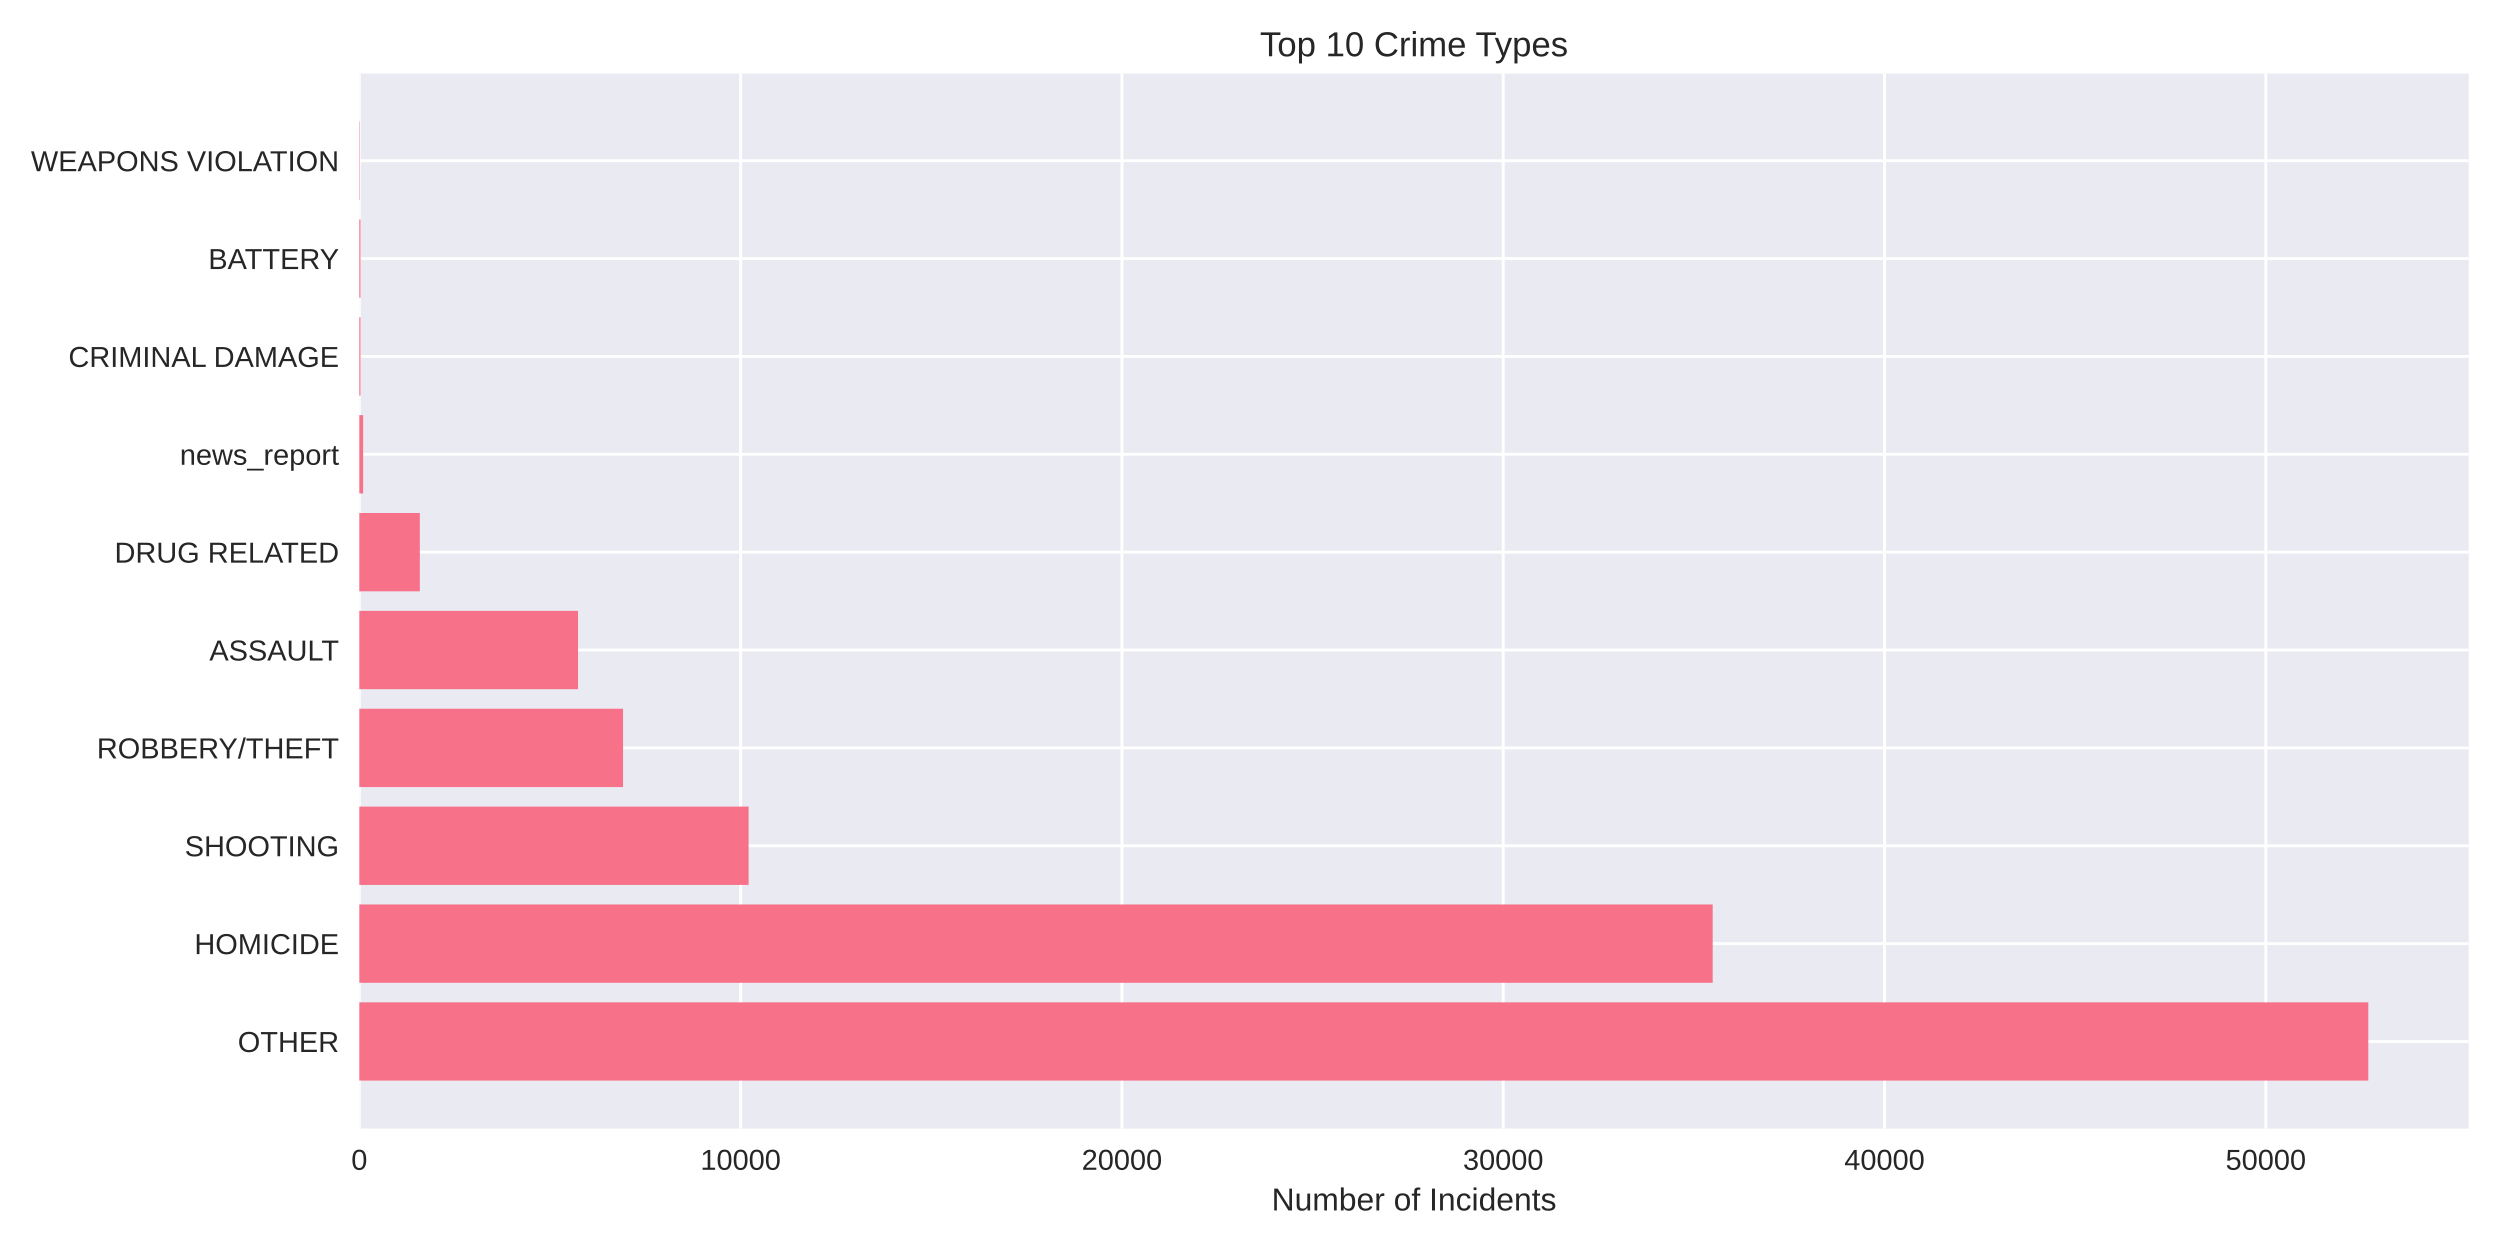
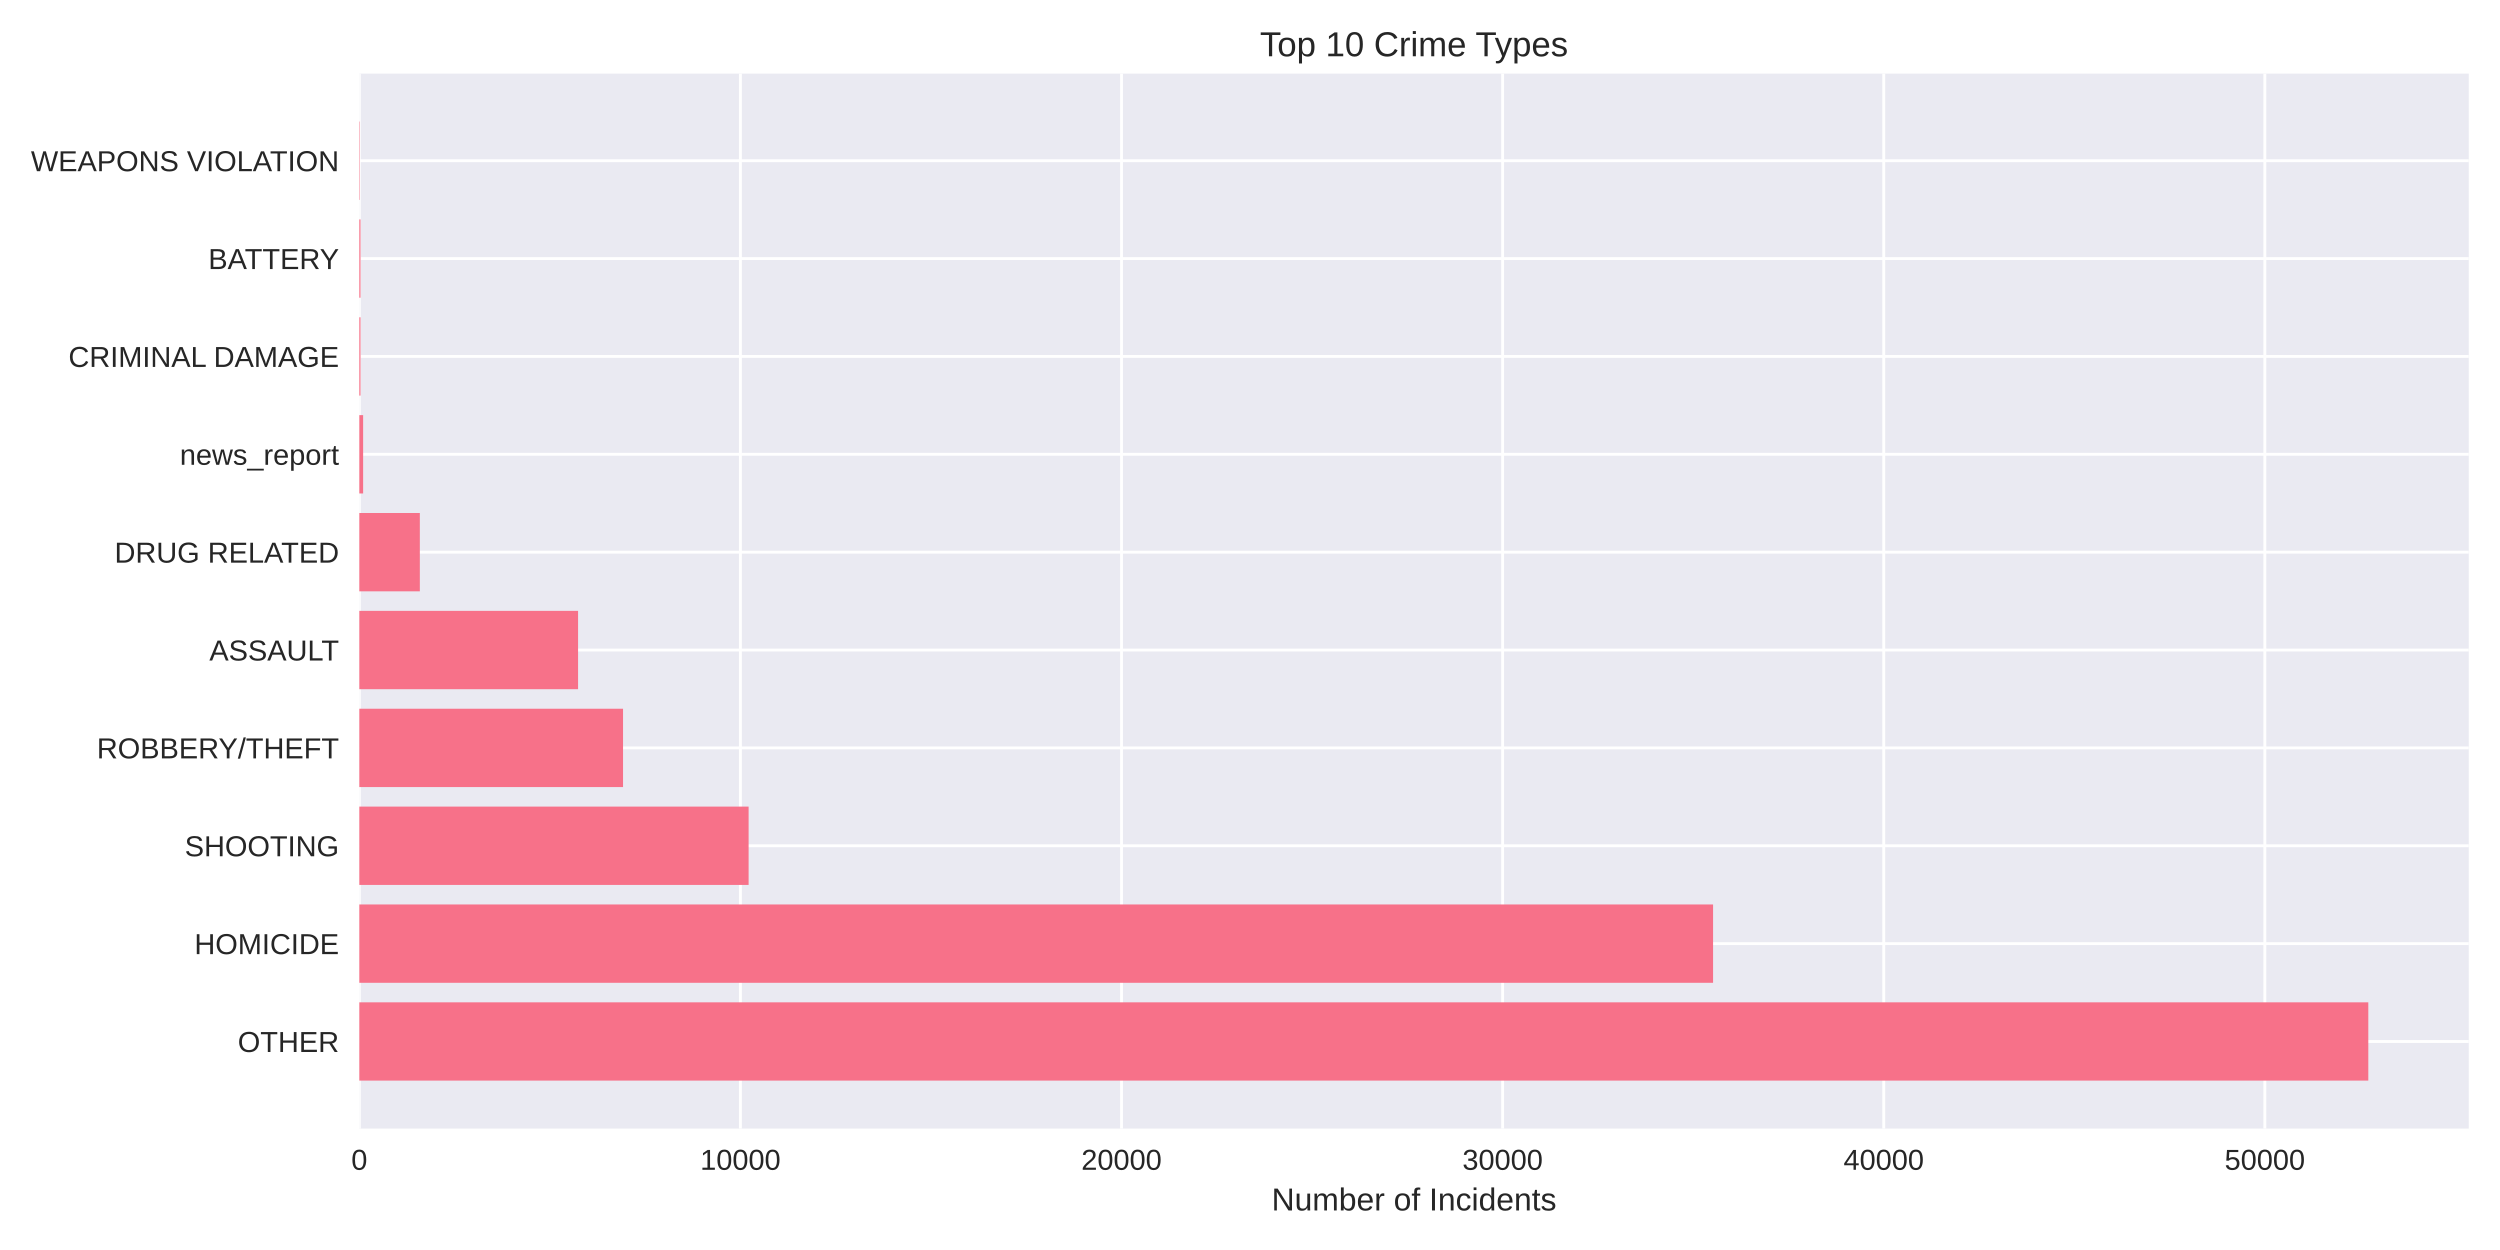
<svg xmlns="http://www.w3.org/2000/svg" width="864pt" height="432pt" viewBox="0 0 864 432" version="1.1">
  <defs>
    <style type="text/css">*{stroke-linejoin: round; stroke-linecap: butt}</style>
  </defs>
  <g id="figure_1">
    <g id="patch_1">
      <path d="M 0 432  L 864 432  L 864 0  L 0 0  z " style="fill: #ffffff" />
    </g>
    <g id="axes_1">
      <g id="patch_2">
        <path d="M 124.18 390.04  L 853.2 390.04  L 853.2 25.44  L 124.18 25.44  z " style="fill: #eaeaf2" />
      </g>
      <g id="matplotlib.axis_1">
        <g id="xtick_1">
          <g id="line2d_1">
-             <path d="M 124.18 390.04  L 124.18 25.44  " clip-path="url(#p3214cecca8)" style="fill: none; stroke: #ffffff; stroke-linecap: round" />
+             <path d="M 124.18 390.04  L 124.18 25.44  " clip-path="url(#p2b83aed0f7)" style="fill: none; stroke: #ffffff; stroke-linecap: round" />
          </g>
          <g id="line2d_2" />
          <g id="text_1">
            <text style="fill: #262626; font: 10px 'Arial', 'Liberation Sans', 'DejaVu Sans', 'Bitstream Vera Sans', sans-serif; text-anchor: middle" x="124.18" y="404.287" transform="rotate(-0 124.18 404.2869)">0</text>
          </g>
        </g>
        <g id="xtick_2">
          <g id="line2d_3">
-             <path d="M 255.957 390.04  L 255.957 25.44  " clip-path="url(#p3214cecca8)" style="fill: none; stroke: #ffffff; stroke-linecap: round" />
+             <path d="M 255.889 390.04  L 255.889 25.44  " clip-path="url(#p2b83aed0f7)" style="fill: none; stroke: #ffffff; stroke-linecap: round" />
          </g>
          <g id="line2d_4" />
          <g id="text_2">
-             <text style="fill: #262626; font: 10px 'Arial', 'Liberation Sans', 'DejaVu Sans', 'Bitstream Vera Sans', sans-serif; text-anchor: middle" x="255.957" y="404.287" transform="rotate(-0 255.9566 404.2869)">10000</text>
+             <text style="fill: #262626; font: 10px 'Arial', 'Liberation Sans', 'DejaVu Sans', 'Bitstream Vera Sans', sans-serif; text-anchor: middle" x="255.889" y="404.287" transform="rotate(-0 255.8891 404.2869)">10000</text>
          </g>
        </g>
        <g id="xtick_3">
          <g id="line2d_5">
-             <path d="M 387.733 390.04  L 387.733 25.44  " clip-path="url(#p3214cecca8)" style="fill: none; stroke: #ffffff; stroke-linecap: round" />
+             <path d="M 387.598 390.04  L 387.598 25.44  " clip-path="url(#p2b83aed0f7)" style="fill: none; stroke: #ffffff; stroke-linecap: round" />
          </g>
          <g id="line2d_6" />
          <g id="text_3">
-             <text style="fill: #262626; font: 10px 'Arial', 'Liberation Sans', 'DejaVu Sans', 'Bitstream Vera Sans', sans-serif; text-anchor: middle" x="387.733" y="404.287" transform="rotate(-0 387.7333 404.2869)">20000</text>
+             <text style="fill: #262626; font: 10px 'Arial', 'Liberation Sans', 'DejaVu Sans', 'Bitstream Vera Sans', sans-serif; text-anchor: middle" x="387.598" y="404.287" transform="rotate(-0 387.5983 404.2869)">20000</text>
          </g>
        </g>
        <g id="xtick_4">
          <g id="line2d_7">
-             <path d="M 519.51 390.04  L 519.51 25.44  " clip-path="url(#p3214cecca8)" style="fill: none; stroke: #ffffff; stroke-linecap: round" />
+             <path d="M 519.307 390.04  L 519.307 25.44  " clip-path="url(#p2b83aed0f7)" style="fill: none; stroke: #ffffff; stroke-linecap: round" />
          </g>
          <g id="line2d_8" />
          <g id="text_4">
-             <text style="fill: #262626; font: 10px 'Arial', 'Liberation Sans', 'DejaVu Sans', 'Bitstream Vera Sans', sans-serif; text-anchor: middle" x="519.51" y="404.287" transform="rotate(-0 519.5099 404.2869)">30000</text>
+             <text style="fill: #262626; font: 10px 'Arial', 'Liberation Sans', 'DejaVu Sans', 'Bitstream Vera Sans', sans-serif; text-anchor: middle" x="519.307" y="404.287" transform="rotate(-0 519.3074 404.2869)">30000</text>
          </g>
        </g>
        <g id="xtick_5">
          <g id="line2d_9">
-             <path d="M 651.287 390.04  L 651.287 25.44  " clip-path="url(#p3214cecca8)" style="fill: none; stroke: #ffffff; stroke-linecap: round" />
+             <path d="M 651.017 390.04  L 651.017 25.44  " clip-path="url(#p2b83aed0f7)" style="fill: none; stroke: #ffffff; stroke-linecap: round" />
          </g>
          <g id="line2d_10" />
          <g id="text_5">
-             <text style="fill: #262626; font: 10px 'Arial', 'Liberation Sans', 'DejaVu Sans', 'Bitstream Vera Sans', sans-serif; text-anchor: middle" x="651.287" y="404.287" transform="rotate(-0 651.2866 404.2869)">40000</text>
+             <text style="fill: #262626; font: 10px 'Arial', 'Liberation Sans', 'DejaVu Sans', 'Bitstream Vera Sans', sans-serif; text-anchor: middle" x="651.017" y="404.287" transform="rotate(-0 651.0166 404.2869)">40000</text>
          </g>
        </g>
        <g id="xtick_6">
          <g id="line2d_11">
-             <path d="M 783.063 390.04  L 783.063 25.44  " clip-path="url(#p3214cecca8)" style="fill: none; stroke: #ffffff; stroke-linecap: round" />
+             <path d="M 782.726 390.04  L 782.726 25.44  " clip-path="url(#p2b83aed0f7)" style="fill: none; stroke: #ffffff; stroke-linecap: round" />
          </g>
          <g id="line2d_12" />
          <g id="text_6">
-             <text style="fill: #262626; font: 10px 'Arial', 'Liberation Sans', 'DejaVu Sans', 'Bitstream Vera Sans', sans-serif; text-anchor: middle" x="783.063" y="404.287" transform="rotate(-0 783.0632 404.2869)">50000</text>
+             <text style="fill: #262626; font: 10px 'Arial', 'Liberation Sans', 'DejaVu Sans', 'Bitstream Vera Sans', sans-serif; text-anchor: middle" x="782.726" y="404.287" transform="rotate(-0 782.7257 404.2869)">50000</text>
          </g>
        </g>
        <g id="text_7">
          <text style="fill: #262626; font: 11px 'Arial', 'Liberation Sans', 'DejaVu Sans', 'Bitstream Vera Sans', sans-serif; text-anchor: middle" x="488.69" y="418.333" transform="rotate(-0 488.69 418.3334)">Number of Incidents</text>
        </g>
      </g>
      <g id="matplotlib.axis_2">
        <g id="ytick_1">
          <g id="line2d_13">
-             <path d="M 124.18 359.939  L 853.2 359.939  " clip-path="url(#p3214cecca8)" style="fill: none; stroke: #ffffff; stroke-linecap: round" />
+             <path d="M 124.18 359.939  L 853.2 359.939  " clip-path="url(#p2b83aed0f7)" style="fill: none; stroke: #ffffff; stroke-linecap: round" />
          </g>
          <g id="line2d_14" />
          <g id="text_8">
            <text style="fill: #262626; font: 10px 'Arial', 'Liberation Sans', 'DejaVu Sans', 'Bitstream Vera Sans', sans-serif; text-anchor: end" x="117.18" y="363.562" transform="rotate(-0 117.18 363.562)">OTHER</text>
          </g>
        </g>
        <g id="ytick_2">
          <g id="line2d_15">
-             <path d="M 124.18 326.117  L 853.2 326.117  " clip-path="url(#p3214cecca8)" style="fill: none; stroke: #ffffff; stroke-linecap: round" />
+             <path d="M 124.18 326.117  L 853.2 326.117  " clip-path="url(#p2b83aed0f7)" style="fill: none; stroke: #ffffff; stroke-linecap: round" />
          </g>
          <g id="line2d_16" />
          <g id="text_9">
            <text style="fill: #262626; font: 10px 'Arial', 'Liberation Sans', 'DejaVu Sans', 'Bitstream Vera Sans', sans-serif; text-anchor: end" x="117.18" y="329.74" transform="rotate(-0 117.18 329.7401)">HOMICIDE</text>
          </g>
        </g>
        <g id="ytick_3">
          <g id="line2d_17">
-             <path d="M 124.18 292.295  L 853.2 292.295  " clip-path="url(#p3214cecca8)" style="fill: none; stroke: #ffffff; stroke-linecap: round" />
+             <path d="M 124.18 292.295  L 853.2 292.295  " clip-path="url(#p2b83aed0f7)" style="fill: none; stroke: #ffffff; stroke-linecap: round" />
          </g>
          <g id="line2d_18" />
          <g id="text_10">
            <text style="fill: #262626; font: 10px 'Arial', 'Liberation Sans', 'DejaVu Sans', 'Bitstream Vera Sans', sans-serif; text-anchor: end" x="117.18" y="295.918" transform="rotate(-0 117.18 295.9182)">SHOOTING</text>
          </g>
        </g>
        <g id="ytick_4">
          <g id="line2d_19">
-             <path d="M 124.18 258.473  L 853.2 258.473  " clip-path="url(#p3214cecca8)" style="fill: none; stroke: #ffffff; stroke-linecap: round" />
+             <path d="M 124.18 258.473  L 853.2 258.473  " clip-path="url(#p2b83aed0f7)" style="fill: none; stroke: #ffffff; stroke-linecap: round" />
          </g>
          <g id="line2d_20" />
          <g id="text_11">
            <text style="fill: #262626; font: 10px 'Arial', 'Liberation Sans', 'DejaVu Sans', 'Bitstream Vera Sans', sans-serif; text-anchor: end" x="117.18" y="262.096" transform="rotate(-0 117.18 262.0963)">ROBBERY/THEFT</text>
          </g>
        </g>
        <g id="ytick_5">
          <g id="line2d_21">
-             <path d="M 124.18 224.651  L 853.2 224.651  " clip-path="url(#p3214cecca8)" style="fill: none; stroke: #ffffff; stroke-linecap: round" />
+             <path d="M 124.18 224.651  L 853.2 224.651  " clip-path="url(#p2b83aed0f7)" style="fill: none; stroke: #ffffff; stroke-linecap: round" />
          </g>
          <g id="line2d_22" />
          <g id="text_12">
            <text style="fill: #262626; font: 10px 'Arial', 'Liberation Sans', 'DejaVu Sans', 'Bitstream Vera Sans', sans-serif; text-anchor: end" x="117.18" y="228.274" transform="rotate(-0 117.18 228.2744)">ASSAULT</text>
          </g>
        </g>
        <g id="ytick_6">
          <g id="line2d_23">
-             <path d="M 124.18 190.829  L 853.2 190.829  " clip-path="url(#p3214cecca8)" style="fill: none; stroke: #ffffff; stroke-linecap: round" />
+             <path d="M 124.18 190.829  L 853.2 190.829  " clip-path="url(#p2b83aed0f7)" style="fill: none; stroke: #ffffff; stroke-linecap: round" />
          </g>
          <g id="line2d_24" />
          <g id="text_13">
            <text style="fill: #262626; font: 10px 'Arial', 'Liberation Sans', 'DejaVu Sans', 'Bitstream Vera Sans', sans-serif; text-anchor: end" x="117.18" y="194.452" transform="rotate(-0 117.18 194.4525)">DRUG RELATED</text>
          </g>
        </g>
        <g id="ytick_7">
          <g id="line2d_25">
-             <path d="M 124.18 157.007  L 853.2 157.007  " clip-path="url(#p3214cecca8)" style="fill: none; stroke: #ffffff; stroke-linecap: round" />
+             <path d="M 124.18 157.007  L 853.2 157.007  " clip-path="url(#p2b83aed0f7)" style="fill: none; stroke: #ffffff; stroke-linecap: round" />
          </g>
          <g id="line2d_26" />
          <g id="text_14">
            <text style="fill: #262626; font: 10px 'Arial', 'Liberation Sans', 'DejaVu Sans', 'Bitstream Vera Sans', sans-serif; text-anchor: end" x="117.18" y="160.631" transform="rotate(-0 117.18 160.6306)">news_report</text>
          </g>
        </g>
        <g id="ytick_8">
          <g id="line2d_27">
-             <path d="M 124.18 123.185  L 853.2 123.185  " clip-path="url(#p3214cecca8)" style="fill: none; stroke: #ffffff; stroke-linecap: round" />
+             <path d="M 124.18 123.185  L 853.2 123.185  " clip-path="url(#p2b83aed0f7)" style="fill: none; stroke: #ffffff; stroke-linecap: round" />
          </g>
          <g id="line2d_28" />
          <g id="text_15">
            <text style="fill: #262626; font: 10px 'Arial', 'Liberation Sans', 'DejaVu Sans', 'Bitstream Vera Sans', sans-serif; text-anchor: end" x="117.18" y="126.809" transform="rotate(-0 117.18 126.8087)">CRIMINAL DAMAGE</text>
          </g>
        </g>
        <g id="ytick_9">
          <g id="line2d_29">
-             <path d="M 124.18 89.363  L 853.2 89.363  " clip-path="url(#p3214cecca8)" style="fill: none; stroke: #ffffff; stroke-linecap: round" />
+             <path d="M 124.18 89.363  L 853.2 89.363  " clip-path="url(#p2b83aed0f7)" style="fill: none; stroke: #ffffff; stroke-linecap: round" />
          </g>
          <g id="line2d_30" />
          <g id="text_16">
            <text style="fill: #262626; font: 10px 'Arial', 'Liberation Sans', 'DejaVu Sans', 'Bitstream Vera Sans', sans-serif; text-anchor: end" x="117.18" y="92.987" transform="rotate(-0 117.18 92.98681)">BATTERY</text>
          </g>
        </g>
        <g id="ytick_10">
          <g id="line2d_31">
-             <path d="M 124.18 55.541  L 853.2 55.541  " clip-path="url(#p3214cecca8)" style="fill: none; stroke: #ffffff; stroke-linecap: round" />
+             <path d="M 124.18 55.541  L 853.2 55.541  " clip-path="url(#p2b83aed0f7)" style="fill: none; stroke: #ffffff; stroke-linecap: round" />
          </g>
          <g id="line2d_32" />
          <g id="text_17">
            <text style="fill: #262626; font: 10px 'Arial', 'Liberation Sans', 'DejaVu Sans', 'Bitstream Vera Sans', sans-serif; text-anchor: end" x="117.18" y="59.165" transform="rotate(-0 117.18 59.16492)">WEAPONS VIOLATION</text>
          </g>
        </g>
      </g>
      <g id="patch_3">
-         <path d="M 124.18 373.467  L 818.485 373.467  L 818.485 346.41  L 124.18 346.41  z " clip-path="url(#p3214cecca8)" style="fill: #f77189" />
+         <path d="M 124.18 373.467  L 818.485 373.467  L 818.485 346.41  L 124.18 346.41  z " clip-path="url(#p2b83aed0f7)" style="fill: #f77189" />
      </g>
      <g id="patch_4">
-         <path d="M 124.18 339.645  L 591.908 339.645  L 591.908 312.588  L 124.18 312.588  z " clip-path="url(#p3214cecca8)" style="fill: #f77189" />
+         <path d="M 124.18 339.645  L 592.037 339.645  L 592.037 312.588  L 124.18 312.588  z " clip-path="url(#p2b83aed0f7)" style="fill: #f77189" />
      </g>
      <g id="patch_5">
-         <path d="M 124.18 305.823  L 258.724 305.823  L 258.724 278.766  L 124.18 278.766  z " clip-path="url(#p3214cecca8)" style="fill: #f77189" />
+         <path d="M 124.18 305.823  L 258.721 305.823  L 258.721 278.766  L 124.18 278.766  z " clip-path="url(#p2b83aed0f7)" style="fill: #f77189" />
      </g>
      <g id="patch_6">
-         <path d="M 124.18 272.002  L 215.33 272.002  L 215.33 244.944  L 124.18 244.944  z " clip-path="url(#p3214cecca8)" style="fill: #f77189" />
+         <path d="M 124.18 272.002  L 215.323 272.002  L 215.323 244.944  L 124.18 244.944  z " clip-path="url(#p2b83aed0f7)" style="fill: #f77189" />
      </g>
      <g id="patch_7">
-         <path d="M 124.18 238.18  L 199.767 238.18  L 199.767 211.122  L 124.18 211.122  z " clip-path="url(#p3214cecca8)" style="fill: #f77189" />
+         <path d="M 124.18 238.18  L 199.781 238.18  L 199.781 211.122  L 124.18 211.122  z " clip-path="url(#p2b83aed0f7)" style="fill: #f77189" />
      </g>
      <g id="patch_8">
-         <path d="M 124.18 204.358  L 145.093 204.358  L 145.093 177.3  L 124.18 177.3  z " clip-path="url(#p3214cecca8)" style="fill: #f77189" />
+         <path d="M 124.18 204.358  L 145.095 204.358  L 145.095 177.3  L 124.18 177.3  z " clip-path="url(#p2b83aed0f7)" style="fill: #f77189" />
      </g>
      <g id="patch_9">
-         <path d="M 124.18 170.536  L 125.498 170.536  L 125.498 143.478  L 124.18 143.478  z " clip-path="url(#p3214cecca8)" style="fill: #f77189" />
+         <path d="M 124.18 170.536  L 125.497 170.536  L 125.497 143.478  L 124.18 143.478  z " clip-path="url(#p2b83aed0f7)" style="fill: #f77189" />
      </g>
      <g id="patch_10">
-         <path d="M 124.18 136.714  L 124.589 136.714  L 124.589 109.657  L 124.18 109.657  z " clip-path="url(#p3214cecca8)" style="fill: #f77189" />
+         <path d="M 124.18 136.714  L 124.588 136.714  L 124.588 109.657  L 124.18 109.657  z " clip-path="url(#p2b83aed0f7)" style="fill: #f77189" />
      </g>
      <g id="patch_11">
-         <path d="M 124.18 102.892  L 124.589 102.892  L 124.589 75.835  L 124.18 75.835  z " clip-path="url(#p3214cecca8)" style="fill: #f77189" />
+         <path d="M 124.18 102.892  L 124.588 102.892  L 124.588 75.835  L 124.18 75.835  z " clip-path="url(#p2b83aed0f7)" style="fill: #f77189" />
      </g>
      <g id="patch_12">
-         <path d="M 124.18 69.07  L 124.325 69.07  L 124.325 42.013  L 124.18 42.013  z " clip-path="url(#p3214cecca8)" style="fill: #f77189" />
+         <path d="M 124.18 69.07  L 124.325 69.07  L 124.325 42.013  L 124.18 42.013  z " clip-path="url(#p2b83aed0f7)" style="fill: #f77189" />
      </g>
      <g id="patch_13">
        <path d="M 124.18 390.04  L 124.18 25.44  " style="fill: none" />
      </g>
      <g id="patch_14">
        <path d="M 853.2 390.04  L 853.2 25.44  " style="fill: none" />
      </g>
      <g id="patch_15">
        <path d="M 124.18 390.04  L 853.2 390.04  " style="fill: none" />
      </g>
      <g id="patch_16">
        <path d="M 124.18 25.44  L 853.2 25.44  " style="fill: none" />
      </g>
      <g id="text_18">
        <text style="fill: #262626; font: 12px 'Arial', 'Liberation Sans', 'DejaVu Sans', 'Bitstream Vera Sans', sans-serif; text-anchor: middle" x="488.69" y="19.44" transform="rotate(-0 488.69 19.44)">Top 10 Crime Types</text>
      </g>
    </g>
  </g>
  <defs>
-     <clipPath id="p3214cecca8">
+     <clipPath id="p2b83aed0f7">
      <rect x="124.18" y="25.44" width="729.02" height="364.6" />
    </clipPath>
  </defs>
</svg>
